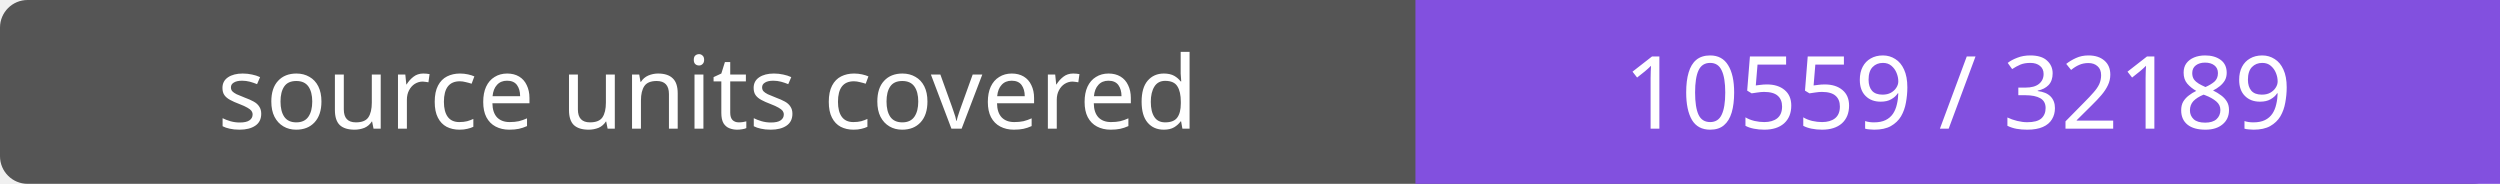
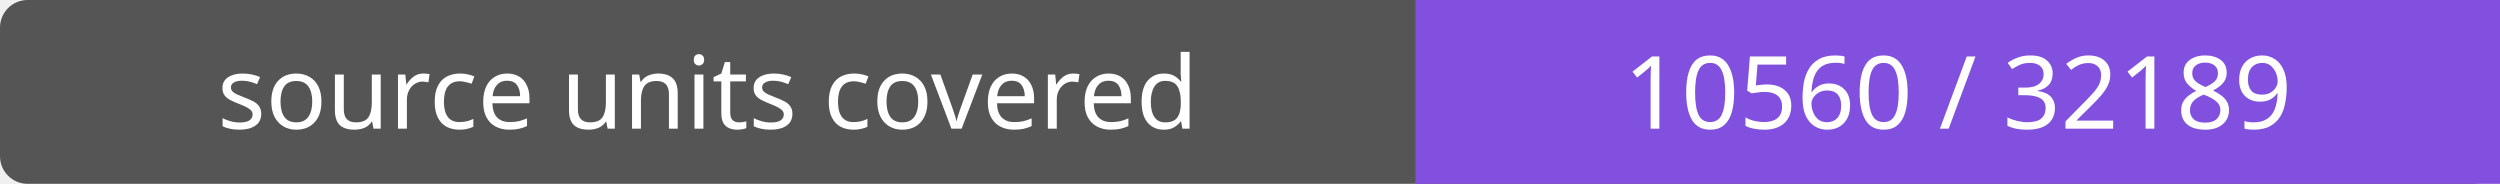
- <svg xmlns="http://www.w3.org/2000/svg" width="272" height="20" role="img" aria-label="source units covered: 10559 / 32189">
+ <svg xmlns="http://www.w3.org/2000/svg" width="272" height="20" role="img" aria-label="source units covered: 10560 / 32189">
  <rect width="272" height="20" rx="3" fill="#555" />
  <path fill="#8250df" d="M154 0h118v20H154z" />
  <g fill="#fff" text-anchor="middle" font-family="Verdana,sans-serif" font-size="11">
    <text x="77.0" y="14">source units covered</text>
-     <text x="213.0" y="14">10559 / 32189</text>
+     <text x="213.0" y="14">10560 / 32189</text>
  </g>
</svg>
